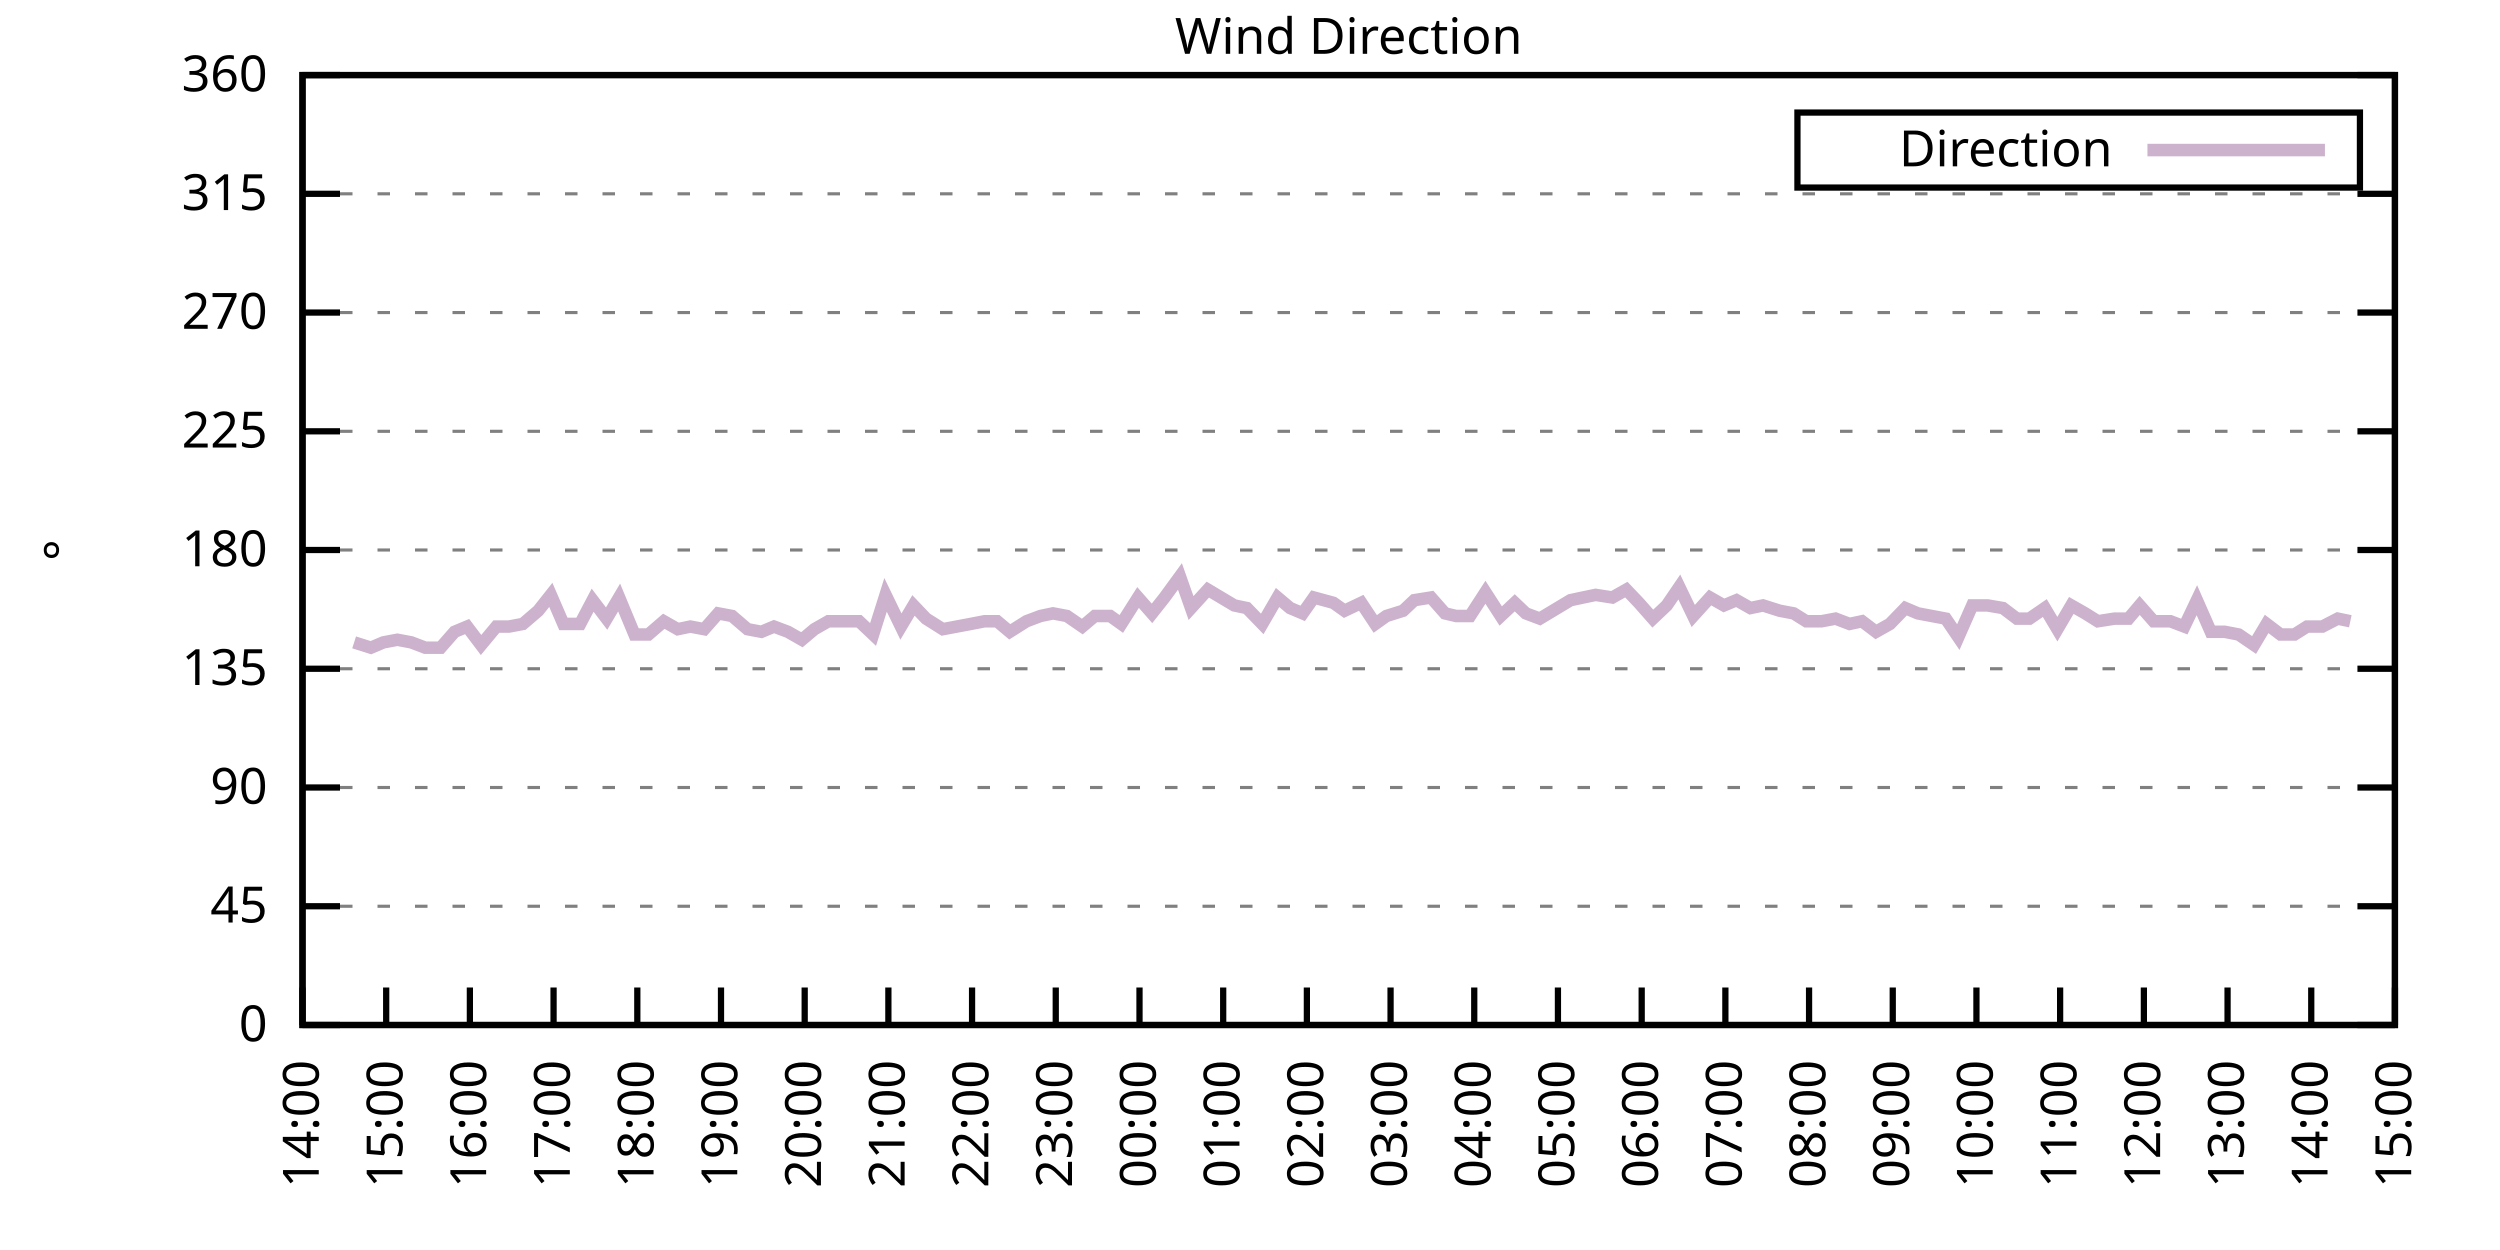
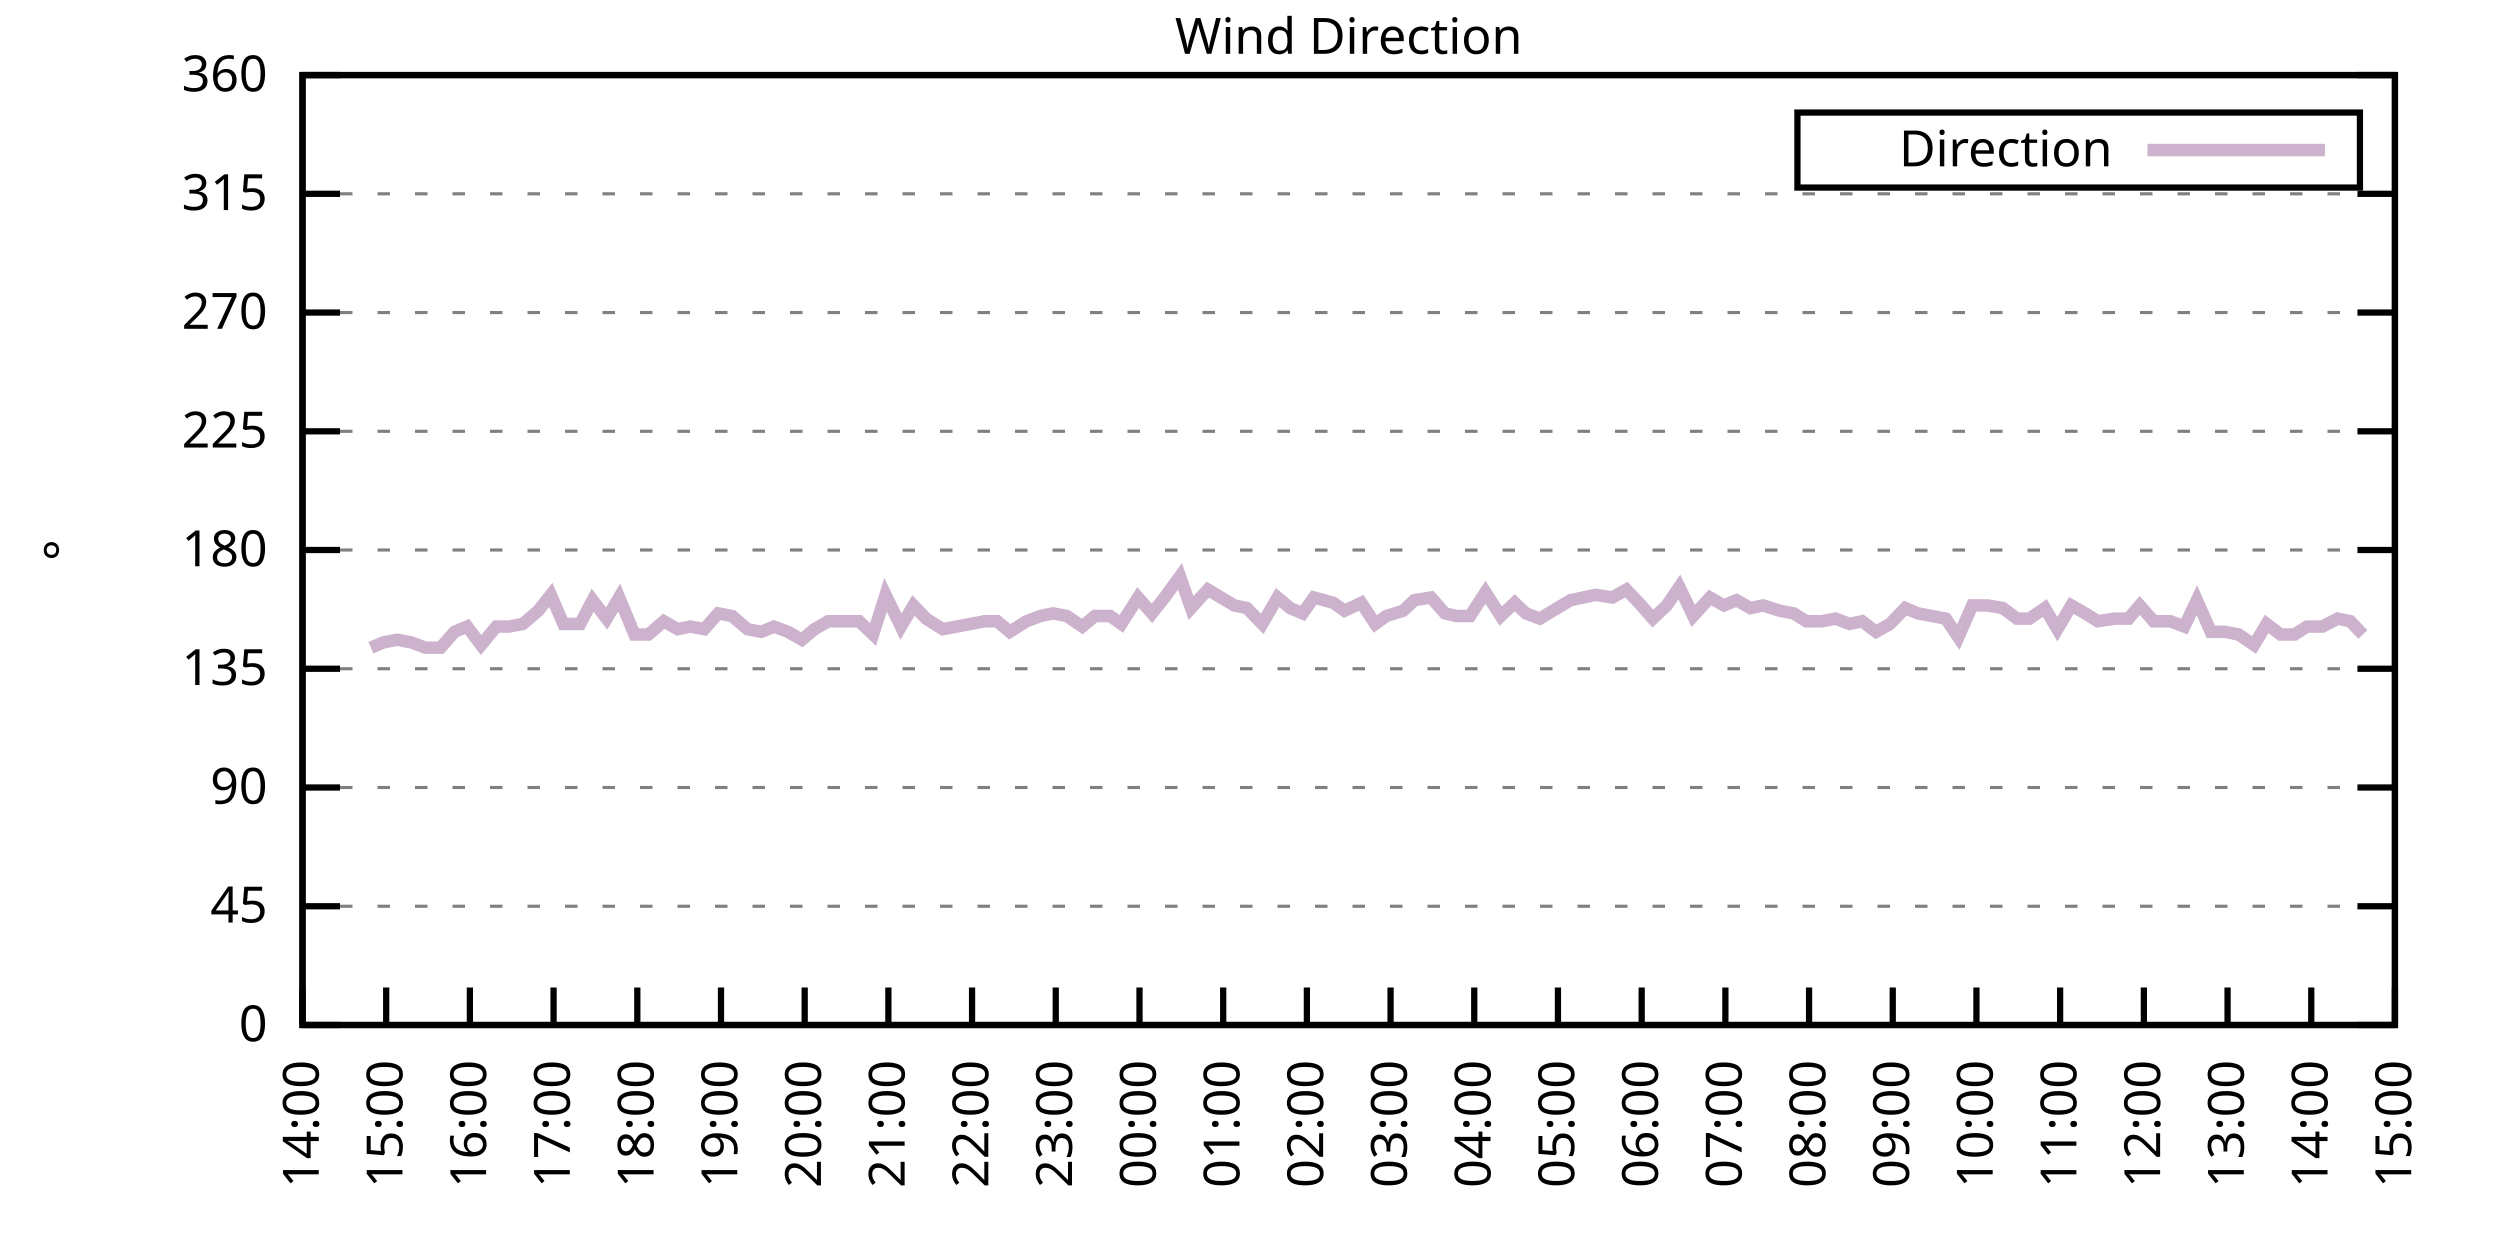
<svg xmlns="http://www.w3.org/2000/svg" xmlns:xlink="http://www.w3.org/1999/xlink" width="400" height="200" viewBox="0 0 400 200">
  <g id="gnuplot_canvas">
    <rect x="0" y="0" width="400" height="200" fill="none" />
    <defs>
      <circle id="gpDot" r="0.5" stroke-width="0.5" stroke="currentColor" />
      <path id="gpPt0" stroke-width="0.333" stroke="currentColor" d="M-1,0 h2 M0,-1 v2" />
      <path id="gpPt1" stroke-width="0.333" stroke="currentColor" d="M-1,-1 L1,1 M1,-1 L-1,1" />
      <path id="gpPt2" stroke-width="0.333" stroke="currentColor" d="M-1,0 L1,0 M0,-1 L0,1 M-1,-1 L1,1 M-1,1 L1,-1" />
      <rect id="gpPt3" stroke-width="0.333" stroke="currentColor" x="-1" y="-1" width="2" height="2" />
      <rect id="gpPt4" stroke-width="0.333" stroke="currentColor" fill="currentColor" x="-1" y="-1" width="2" height="2" />
      <circle id="gpPt5" stroke-width="0.333" stroke="currentColor" cx="0" cy="0" r="1" />
      <use xlink:href="#gpPt5" id="gpPt6" fill="currentColor" stroke="none" />
      <path id="gpPt7" stroke-width="0.333" stroke="currentColor" d="M0,-1.33 L-1.33,0.67 L1.33,0.67 z" />
      <use xlink:href="#gpPt7" id="gpPt8" fill="currentColor" stroke="none" />
      <use xlink:href="#gpPt7" id="gpPt9" stroke="currentColor" transform="rotate(180)" />
      <use xlink:href="#gpPt9" id="gpPt10" fill="currentColor" stroke="none" />
      <use xlink:href="#gpPt3" id="gpPt11" stroke="currentColor" transform="rotate(45)" />
      <use xlink:href="#gpPt11" id="gpPt12" fill="currentColor" stroke="none" />
      <path id="gpPt13" stroke-width="0.333" stroke="currentColor" d="M0,1.330 L1.265,0.411 L0.782,-1.067 L-0.782,-1.076 L-1.265,0.411 z" />
      <use xlink:href="#gpPt13" id="gpPt14" fill="currentColor" stroke="none" />
      <filter id="textbox" filterUnits="objectBoundingBox" x="0" y="0" height="1" width="1">
        <feFlood flood-color="white" flood-opacity="1" result="bgnd" />
        <feComposite in="SourceGraphic" in2="bgnd" operator="atop" />
      </filter>
      <filter id="greybox" filterUnits="objectBoundingBox" x="0" y="0" height="1" width="1">
        <feFlood flood-color="lightgrey" flood-opacity="1" result="grey" />
        <feComposite in="SourceGraphic" in2="grey" operator="atop" />
      </filter>
    </defs>
    <g fill="none" color="white" stroke="currentColor" stroke-width="1.00" stroke-linecap="butt" stroke-linejoin="miter">
</g>
    <g fill="none" color="black" stroke="currentColor" stroke-width="1.00" stroke-linecap="butt" stroke-linejoin="miter">
      <g stroke="none" shape-rendering="crispEdges">
        <polygon fill="rgb(255, 255, 255)" points="48.40,164.00 383.18,164.00 383.18,12.02 48.40,12.02 " />
      </g>
    </g>
    <g fill="none" color="black" stroke="currentColor" stroke-width="1.00" stroke-linecap="butt" stroke-linejoin="miter">
</g>
    <g fill="none" color="black" stroke="black" stroke-width="0.50" stroke-linecap="butt" stroke-linejoin="miter">
</g>
    <g fill="none" color="gray" stroke="currentColor" stroke-width="0.50" stroke-linecap="butt" stroke-linejoin="miter">
      <path stroke="gray" stroke-dasharray="2,4" class="gridline" d="M48.40,164.00 L383.19,164.00  " />
    </g>
    <g fill="none" color="gray" stroke="gray" stroke-width="1.00" stroke-linecap="butt" stroke-linejoin="miter">
</g>
    <g fill="none" color="black" stroke="currentColor" stroke-width="1.00" stroke-linecap="butt" stroke-linejoin="miter">
      <path stroke="black" d="M48.40,164.00 L54.40,164.00 M383.19,164.00 L377.19,164.00  " />
      <g transform="translate(42.80,166.60)" stroke="none" fill="black" font-family="Sans" font-size="8.00" text-anchor="end">
        <text>
          <tspan font-family="Sans"> 0</tspan>
        </text>
      </g>
    </g>
    <g fill="none" color="black" stroke="currentColor" stroke-width="1.00" stroke-linecap="butt" stroke-linejoin="miter">
</g>
    <g fill="none" color="black" stroke="black" stroke-width="0.50" stroke-linecap="butt" stroke-linejoin="miter">
</g>
    <g fill="none" color="gray" stroke="currentColor" stroke-width="0.50" stroke-linecap="butt" stroke-linejoin="miter">
      <path stroke="gray" stroke-dasharray="2,4" class="gridline" d="M48.40,145.00 L383.19,145.00  " />
    </g>
    <g fill="none" color="gray" stroke="gray" stroke-width="1.00" stroke-linecap="butt" stroke-linejoin="miter">
</g>
    <g fill="none" color="black" stroke="currentColor" stroke-width="1.00" stroke-linecap="butt" stroke-linejoin="miter">
      <path stroke="black" d="M48.40,145.00 L54.40,145.00 M383.19,145.00 L377.19,145.00  " />
      <g transform="translate(42.80,147.60)" stroke="none" fill="black" font-family="Sans" font-size="8.00" text-anchor="end">
        <text>
          <tspan font-family="Sans"> 45</tspan>
        </text>
      </g>
    </g>
    <g fill="none" color="black" stroke="currentColor" stroke-width="1.00" stroke-linecap="butt" stroke-linejoin="miter">
</g>
    <g fill="none" color="black" stroke="black" stroke-width="0.50" stroke-linecap="butt" stroke-linejoin="miter">
</g>
    <g fill="none" color="gray" stroke="currentColor" stroke-width="0.50" stroke-linecap="butt" stroke-linejoin="miter">
      <path stroke="gray" stroke-dasharray="2,4" class="gridline" d="M48.40,126.00 L383.19,126.00  " />
    </g>
    <g fill="none" color="gray" stroke="gray" stroke-width="1.00" stroke-linecap="butt" stroke-linejoin="miter">
</g>
    <g fill="none" color="black" stroke="currentColor" stroke-width="1.00" stroke-linecap="butt" stroke-linejoin="miter">
      <path stroke="black" d="M48.40,126.00 L54.40,126.00 M383.19,126.00 L377.19,126.00  " />
      <g transform="translate(42.80,128.60)" stroke="none" fill="black" font-family="Sans" font-size="8.00" text-anchor="end">
        <text>
          <tspan font-family="Sans"> 90</tspan>
        </text>
      </g>
    </g>
    <g fill="none" color="black" stroke="currentColor" stroke-width="1.00" stroke-linecap="butt" stroke-linejoin="miter">
</g>
    <g fill="none" color="black" stroke="black" stroke-width="0.50" stroke-linecap="butt" stroke-linejoin="miter">
</g>
    <g fill="none" color="gray" stroke="currentColor" stroke-width="0.50" stroke-linecap="butt" stroke-linejoin="miter">
      <path stroke="gray" stroke-dasharray="2,4" class="gridline" d="M48.40,107.00 L383.19,107.00  " />
    </g>
    <g fill="none" color="gray" stroke="gray" stroke-width="1.00" stroke-linecap="butt" stroke-linejoin="miter">
</g>
    <g fill="none" color="black" stroke="currentColor" stroke-width="1.00" stroke-linecap="butt" stroke-linejoin="miter">
      <path stroke="black" d="M48.40,107.00 L54.40,107.00 M383.19,107.00 L377.19,107.00  " />
      <g transform="translate(42.80,109.60)" stroke="none" fill="black" font-family="Sans" font-size="8.00" text-anchor="end">
        <text>
          <tspan font-family="Sans"> 135</tspan>
        </text>
      </g>
    </g>
    <g fill="none" color="black" stroke="currentColor" stroke-width="1.00" stroke-linecap="butt" stroke-linejoin="miter">
</g>
    <g fill="none" color="black" stroke="black" stroke-width="0.50" stroke-linecap="butt" stroke-linejoin="miter">
</g>
    <g fill="none" color="gray" stroke="currentColor" stroke-width="0.50" stroke-linecap="butt" stroke-linejoin="miter">
      <path stroke="gray" stroke-dasharray="2,4" class="gridline" d="M48.40,88.00 L383.19,88.00  " />
    </g>
    <g fill="none" color="gray" stroke="gray" stroke-width="1.00" stroke-linecap="butt" stroke-linejoin="miter">
</g>
    <g fill="none" color="black" stroke="currentColor" stroke-width="1.00" stroke-linecap="butt" stroke-linejoin="miter">
      <path stroke="black" d="M48.40,88.00 L54.40,88.00 M383.19,88.00 L377.19,88.00  " />
      <g transform="translate(42.80,90.60)" stroke="none" fill="black" font-family="Sans" font-size="8.00" text-anchor="end">
        <text>
          <tspan font-family="Sans"> 180</tspan>
        </text>
      </g>
    </g>
    <g fill="none" color="black" stroke="currentColor" stroke-width="1.00" stroke-linecap="butt" stroke-linejoin="miter">
</g>
    <g fill="none" color="black" stroke="black" stroke-width="0.50" stroke-linecap="butt" stroke-linejoin="miter">
</g>
    <g fill="none" color="gray" stroke="currentColor" stroke-width="0.50" stroke-linecap="butt" stroke-linejoin="miter">
      <path stroke="gray" stroke-dasharray="2,4" class="gridline" d="M48.40,69.01 L383.19,69.01  " />
    </g>
    <g fill="none" color="gray" stroke="gray" stroke-width="1.00" stroke-linecap="butt" stroke-linejoin="miter">
</g>
    <g fill="none" color="black" stroke="currentColor" stroke-width="1.00" stroke-linecap="butt" stroke-linejoin="miter">
      <path stroke="black" d="M48.40,69.01 L54.40,69.01 M383.19,69.01 L377.19,69.01  " />
      <g transform="translate(42.80,71.61)" stroke="none" fill="black" font-family="Sans" font-size="8.00" text-anchor="end">
        <text>
          <tspan font-family="Sans"> 225</tspan>
        </text>
      </g>
    </g>
    <g fill="none" color="black" stroke="currentColor" stroke-width="1.00" stroke-linecap="butt" stroke-linejoin="miter">
</g>
    <g fill="none" color="black" stroke="black" stroke-width="0.50" stroke-linecap="butt" stroke-linejoin="miter">
</g>
    <g fill="none" color="gray" stroke="currentColor" stroke-width="0.50" stroke-linecap="butt" stroke-linejoin="miter">
      <path stroke="gray" stroke-dasharray="2,4" class="gridline" d="M48.40,50.01 L383.19,50.01  " />
    </g>
    <g fill="none" color="gray" stroke="gray" stroke-width="1.00" stroke-linecap="butt" stroke-linejoin="miter">
</g>
    <g fill="none" color="black" stroke="currentColor" stroke-width="1.00" stroke-linecap="butt" stroke-linejoin="miter">
      <path stroke="black" d="M48.40,50.01 L54.40,50.01 M383.19,50.01 L377.19,50.01  " />
      <g transform="translate(42.80,52.61)" stroke="none" fill="black" font-family="Sans" font-size="8.00" text-anchor="end">
        <text>
          <tspan font-family="Sans"> 270</tspan>
        </text>
      </g>
    </g>
    <g fill="none" color="black" stroke="currentColor" stroke-width="1.00" stroke-linecap="butt" stroke-linejoin="miter">
</g>
    <g fill="none" color="black" stroke="black" stroke-width="0.50" stroke-linecap="butt" stroke-linejoin="miter">
</g>
    <g fill="none" color="gray" stroke="currentColor" stroke-width="0.50" stroke-linecap="butt" stroke-linejoin="miter">
      <path stroke="gray" stroke-dasharray="2,4" class="gridline" d="M48.40,31.01 L383.19,31.01  " />
    </g>
    <g fill="none" color="gray" stroke="gray" stroke-width="1.00" stroke-linecap="butt" stroke-linejoin="miter">
</g>
    <g fill="none" color="black" stroke="currentColor" stroke-width="1.00" stroke-linecap="butt" stroke-linejoin="miter">
      <path stroke="black" d="M48.40,31.01 L54.40,31.01 M383.19,31.01 L377.19,31.01  " />
      <g transform="translate(42.80,33.61)" stroke="none" fill="black" font-family="Sans" font-size="8.00" text-anchor="end">
        <text>
          <tspan font-family="Sans"> 315</tspan>
        </text>
      </g>
    </g>
    <g fill="none" color="black" stroke="currentColor" stroke-width="1.00" stroke-linecap="butt" stroke-linejoin="miter">
</g>
    <g fill="none" color="black" stroke="black" stroke-width="0.50" stroke-linecap="butt" stroke-linejoin="miter">
</g>
    <g fill="none" color="gray" stroke="currentColor" stroke-width="0.50" stroke-linecap="butt" stroke-linejoin="miter">
      <path stroke="gray" stroke-dasharray="2,4" class="gridline" d="M48.40,12.01 L383.19,12.01  " />
    </g>
    <g fill="none" color="gray" stroke="gray" stroke-width="1.00" stroke-linecap="butt" stroke-linejoin="miter">
</g>
    <g fill="none" color="black" stroke="currentColor" stroke-width="1.00" stroke-linecap="butt" stroke-linejoin="miter">
      <path stroke="black" d="M48.40,12.01 L54.40,12.01 M383.19,12.01 L377.19,12.01  " />
      <g transform="translate(42.80,14.61)" stroke="none" fill="black" font-family="Sans" font-size="8.00" text-anchor="end">
        <text>
          <tspan font-family="Sans"> 360</tspan>
        </text>
      </g>
    </g>
    <g fill="none" color="black" stroke="currentColor" stroke-width="1.00" stroke-linecap="butt" stroke-linejoin="miter">
      <path stroke="black" d="M48.40,164.00 L48.40,158.00  " />
      <g transform="translate(51.00,169.60) rotate(270.00)" stroke="none" fill="black" font-family="Sans" font-size="8.00" text-anchor="end">
        <text>
          <tspan font-family="Sans">14:00</tspan>
        </text>
      </g>
    </g>
    <g fill="none" color="black" stroke="currentColor" stroke-width="1.00" stroke-linecap="butt" stroke-linejoin="miter">
      <path stroke="black" d="M61.79,164.00 L61.79,158.00  " />
      <g transform="translate(64.39,169.60) rotate(270.00)" stroke="none" fill="black" font-family="Sans" font-size="8.00" text-anchor="end">
        <text>
          <tspan font-family="Sans">15:00</tspan>
        </text>
      </g>
    </g>
    <g fill="none" color="black" stroke="currentColor" stroke-width="1.00" stroke-linecap="butt" stroke-linejoin="miter">
      <path stroke="black" d="M75.18,164.00 L75.18,158.00  " />
      <g transform="translate(77.78,169.60) rotate(270.00)" stroke="none" fill="black" font-family="Sans" font-size="8.00" text-anchor="end">
        <text>
          <tspan font-family="Sans">16:00</tspan>
        </text>
      </g>
    </g>
    <g fill="none" color="black" stroke="currentColor" stroke-width="1.00" stroke-linecap="butt" stroke-linejoin="miter">
      <path stroke="black" d="M88.57,164.00 L88.57,158.00  " />
      <g transform="translate(91.17,169.60) rotate(270.00)" stroke="none" fill="black" font-family="Sans" font-size="8.00" text-anchor="end">
        <text>
          <tspan font-family="Sans">17:00</tspan>
        </text>
      </g>
    </g>
    <g fill="none" color="black" stroke="currentColor" stroke-width="1.00" stroke-linecap="butt" stroke-linejoin="miter">
      <path stroke="black" d="M101.97,164.00 L101.97,158.00  " />
      <g transform="translate(104.57,169.60) rotate(270.00)" stroke="none" fill="black" font-family="Sans" font-size="8.00" text-anchor="end">
        <text>
          <tspan font-family="Sans">18:00</tspan>
        </text>
      </g>
    </g>
    <g fill="none" color="black" stroke="currentColor" stroke-width="1.00" stroke-linecap="butt" stroke-linejoin="miter">
      <path stroke="black" d="M115.36,164.00 L115.36,158.00  " />
      <g transform="translate(117.96,169.60) rotate(270.00)" stroke="none" fill="black" font-family="Sans" font-size="8.00" text-anchor="end">
        <text>
          <tspan font-family="Sans">19:00</tspan>
        </text>
      </g>
    </g>
    <g fill="none" color="black" stroke="currentColor" stroke-width="1.00" stroke-linecap="butt" stroke-linejoin="miter">
      <path stroke="black" d="M128.75,164.00 L128.75,158.00  " />
      <g transform="translate(131.35,169.60) rotate(270.00)" stroke="none" fill="black" font-family="Sans" font-size="8.00" text-anchor="end">
        <text>
          <tspan font-family="Sans">20:00</tspan>
        </text>
      </g>
    </g>
    <g fill="none" color="black" stroke="currentColor" stroke-width="1.00" stroke-linecap="butt" stroke-linejoin="miter">
      <path stroke="black" d="M142.14,164.00 L142.14,158.00  " />
      <g transform="translate(144.74,169.60) rotate(270.00)" stroke="none" fill="black" font-family="Sans" font-size="8.00" text-anchor="end">
        <text>
          <tspan font-family="Sans">21:00</tspan>
        </text>
      </g>
    </g>
    <g fill="none" color="black" stroke="currentColor" stroke-width="1.00" stroke-linecap="butt" stroke-linejoin="miter">
      <path stroke="black" d="M155.53,164.00 L155.53,158.00  " />
      <g transform="translate(158.13,169.60) rotate(270.00)" stroke="none" fill="black" font-family="Sans" font-size="8.00" text-anchor="end">
        <text>
          <tspan font-family="Sans">22:00</tspan>
        </text>
      </g>
    </g>
    <g fill="none" color="black" stroke="currentColor" stroke-width="1.00" stroke-linecap="butt" stroke-linejoin="miter">
      <path stroke="black" d="M168.92,164.00 L168.92,158.00  " />
      <g transform="translate(171.52,169.60) rotate(270.00)" stroke="none" fill="black" font-family="Sans" font-size="8.00" text-anchor="end">
        <text>
          <tspan font-family="Sans">23:00</tspan>
        </text>
      </g>
    </g>
    <g fill="none" color="black" stroke="currentColor" stroke-width="1.00" stroke-linecap="butt" stroke-linejoin="miter">
      <path stroke="black" d="M182.32,164.00 L182.32,158.00  " />
      <g transform="translate(184.92,169.60) rotate(270.00)" stroke="none" fill="black" font-family="Sans" font-size="8.00" text-anchor="end">
        <text>
          <tspan font-family="Sans">00:00</tspan>
        </text>
      </g>
    </g>
    <g fill="none" color="black" stroke="currentColor" stroke-width="1.00" stroke-linecap="butt" stroke-linejoin="miter">
      <path stroke="black" d="M195.71,164.00 L195.71,158.00  " />
      <g transform="translate(198.31,169.60) rotate(270.00)" stroke="none" fill="black" font-family="Sans" font-size="8.00" text-anchor="end">
        <text>
          <tspan font-family="Sans">01:00</tspan>
        </text>
      </g>
    </g>
    <g fill="none" color="black" stroke="currentColor" stroke-width="1.00" stroke-linecap="butt" stroke-linejoin="miter">
      <path stroke="black" d="M209.10,164.00 L209.10,158.00  " />
      <g transform="translate(211.70,169.60) rotate(270.00)" stroke="none" fill="black" font-family="Sans" font-size="8.00" text-anchor="end">
        <text>
          <tspan font-family="Sans">02:00</tspan>
        </text>
      </g>
    </g>
    <g fill="none" color="black" stroke="currentColor" stroke-width="1.00" stroke-linecap="butt" stroke-linejoin="miter">
      <path stroke="black" d="M222.49,164.00 L222.49,158.00  " />
      <g transform="translate(225.09,169.60) rotate(270.00)" stroke="none" fill="black" font-family="Sans" font-size="8.00" text-anchor="end">
        <text>
          <tspan font-family="Sans">03:00</tspan>
        </text>
      </g>
    </g>
    <g fill="none" color="black" stroke="currentColor" stroke-width="1.00" stroke-linecap="butt" stroke-linejoin="miter">
      <path stroke="black" d="M235.88,164.00 L235.88,158.00  " />
      <g transform="translate(238.48,169.60) rotate(270.00)" stroke="none" fill="black" font-family="Sans" font-size="8.00" text-anchor="end">
        <text>
          <tspan font-family="Sans">04:00</tspan>
        </text>
      </g>
    </g>
    <g fill="none" color="black" stroke="currentColor" stroke-width="1.00" stroke-linecap="butt" stroke-linejoin="miter">
      <path stroke="black" d="M249.27,164.00 L249.27,158.00  " />
      <g transform="translate(251.87,169.60) rotate(270.00)" stroke="none" fill="black" font-family="Sans" font-size="8.00" text-anchor="end">
        <text>
          <tspan font-family="Sans">05:00</tspan>
        </text>
      </g>
    </g>
    <g fill="none" color="black" stroke="currentColor" stroke-width="1.00" stroke-linecap="butt" stroke-linejoin="miter">
      <path stroke="black" d="M262.67,164.00 L262.67,158.00  " />
      <g transform="translate(265.27,169.60) rotate(270.00)" stroke="none" fill="black" font-family="Sans" font-size="8.00" text-anchor="end">
        <text>
          <tspan font-family="Sans">06:00</tspan>
        </text>
      </g>
    </g>
    <g fill="none" color="black" stroke="currentColor" stroke-width="1.00" stroke-linecap="butt" stroke-linejoin="miter">
      <path stroke="black" d="M276.06,164.00 L276.06,158.00  " />
      <g transform="translate(278.66,169.60) rotate(270.00)" stroke="none" fill="black" font-family="Sans" font-size="8.00" text-anchor="end">
        <text>
          <tspan font-family="Sans">07:00</tspan>
        </text>
      </g>
    </g>
    <g fill="none" color="black" stroke="currentColor" stroke-width="1.00" stroke-linecap="butt" stroke-linejoin="miter">
      <path stroke="black" d="M289.45,164.00 L289.45,158.00  " />
      <g transform="translate(292.05,169.60) rotate(270.00)" stroke="none" fill="black" font-family="Sans" font-size="8.00" text-anchor="end">
        <text>
          <tspan font-family="Sans">08:00</tspan>
        </text>
      </g>
    </g>
    <g fill="none" color="black" stroke="currentColor" stroke-width="1.00" stroke-linecap="butt" stroke-linejoin="miter">
      <path stroke="black" d="M302.84,164.00 L302.84,158.00  " />
      <g transform="translate(305.44,169.60) rotate(270.00)" stroke="none" fill="black" font-family="Sans" font-size="8.00" text-anchor="end">
        <text>
          <tspan font-family="Sans">09:00</tspan>
        </text>
      </g>
    </g>
    <g fill="none" color="black" stroke="currentColor" stroke-width="1.00" stroke-linecap="butt" stroke-linejoin="miter">
      <path stroke="black" d="M316.23,164.00 L316.23,158.00  " />
      <g transform="translate(318.83,169.60) rotate(270.00)" stroke="none" fill="black" font-family="Sans" font-size="8.00" text-anchor="end">
        <text>
          <tspan font-family="Sans">10:00</tspan>
        </text>
      </g>
    </g>
    <g fill="none" color="black" stroke="currentColor" stroke-width="1.00" stroke-linecap="butt" stroke-linejoin="miter">
      <path stroke="black" d="M329.62,164.00 L329.62,158.00  " />
      <g transform="translate(332.22,169.60) rotate(270.00)" stroke="none" fill="black" font-family="Sans" font-size="8.00" text-anchor="end">
        <text>
          <tspan font-family="Sans">11:00</tspan>
        </text>
      </g>
    </g>
    <g fill="none" color="black" stroke="currentColor" stroke-width="1.00" stroke-linecap="butt" stroke-linejoin="miter">
      <path stroke="black" d="M343.02,164.00 L343.02,158.00  " />
      <g transform="translate(345.62,169.60) rotate(270.00)" stroke="none" fill="black" font-family="Sans" font-size="8.00" text-anchor="end">
        <text>
          <tspan font-family="Sans">12:00</tspan>
        </text>
      </g>
    </g>
    <g fill="none" color="black" stroke="currentColor" stroke-width="1.00" stroke-linecap="butt" stroke-linejoin="miter">
      <path stroke="black" d="M356.41,164.00 L356.41,158.00  " />
      <g transform="translate(359.01,169.60) rotate(270.00)" stroke="none" fill="black" font-family="Sans" font-size="8.00" text-anchor="end">
        <text>
          <tspan font-family="Sans">13:00</tspan>
        </text>
      </g>
    </g>
    <g fill="none" color="black" stroke="currentColor" stroke-width="1.00" stroke-linecap="butt" stroke-linejoin="miter">
      <path stroke="black" d="M369.80,164.00 L369.80,158.00  " />
      <g transform="translate(372.40,169.60) rotate(270.00)" stroke="none" fill="black" font-family="Sans" font-size="8.00" text-anchor="end">
        <text>
          <tspan font-family="Sans">14:00</tspan>
        </text>
      </g>
    </g>
    <g fill="none" color="black" stroke="currentColor" stroke-width="1.00" stroke-linecap="butt" stroke-linejoin="miter">
      <path stroke="black" d="M383.19,164.00 L383.19,158.00  " />
      <g transform="translate(385.79,169.60) rotate(270.00)" stroke="none" fill="black" font-family="Sans" font-size="8.00" text-anchor="end">
        <text>
          <tspan font-family="Sans">15:00</tspan>
        </text>
      </g>
    </g>
    <g fill="none" color="black" stroke="currentColor" stroke-width="1.00" stroke-linecap="butt" stroke-linejoin="miter">
</g>
    <g fill="none" color="black" stroke="currentColor" stroke-width="1.00" stroke-linecap="butt" stroke-linejoin="miter">
      <path stroke="black" d="M48.40,12.01 L48.40,164.00 L383.19,164.00 L383.19,12.01 L48.40,12.01 Z  " />
    </g>
    <g fill="none" color="black" stroke="currentColor" stroke-width="1.00" stroke-linecap="butt" stroke-linejoin="miter">
</g>
    <g fill="none" color="black" stroke="currentColor" stroke-width="1.00" stroke-linecap="butt" stroke-linejoin="miter">
      <path stroke="black" d="M287.59,30.01 L287.59,18.01 L377.59,18.01 L377.59,30.01 L287.59,30.01 Z  " />
    </g>
    <g id="Wind_direction_plot_1">
      <g fill="none" color="white" stroke="black" stroke-width="2.00" stroke-linecap="butt" stroke-linejoin="miter">
</g>
      <g fill="none" color="black" stroke="currentColor" stroke-width="2.00" stroke-linecap="butt" stroke-linejoin="miter">
        <g transform="translate(337.99,26.61)" stroke="none" fill="black" font-family="Sans" font-size="8.00" text-anchor="end">
          <text>
            <tspan font-family="Sans">Direction</tspan>
          </text>
        </g>
      </g>
      <g fill="none" color="black" stroke="currentColor" stroke-width="2.00" stroke-linecap="butt" stroke-linejoin="miter">
-         <path stroke="rgb(204, 178, 204)" d="M343.59,24.01 L371.99,24.01 M56.66,102.78 L59.34,103.63 L61.35,102.78 L63.58,102.36 L65.81,102.78 L68.04,103.63   L70.50,103.63 L72.73,101.09 L74.74,100.25 L76.97,103.20 L79.42,100.25 L81.43,100.25 L83.66,99.83 L86.12,97.72   L88.13,95.18 L90.14,99.83 L92.82,99.83 L94.82,96.03 L97.06,98.98 L99.06,95.60 L101.52,101.52 L103.75,101.52   L106.21,99.40 L108.44,100.67 L110.45,100.25 L112.68,100.67 L114.91,98.14 L117.14,98.56 L119.60,100.67 L121.83,101.09   L123.84,100.25 L126.07,101.09 L128.30,102.36 L130.31,100.67 L132.54,99.40 L135.00,99.40 L137.45,99.40 L139.69,101.52   L141.69,95.18 L144.15,100.25 L146.16,96.87 L148.17,98.98 L150.85,100.67 L153.08,100.25 L155.31,99.83 L157.54,99.40   L159.55,99.40 L161.56,101.09 L164.24,99.40 L166.47,98.56 L168.48,98.14 L170.71,98.56 L173.17,100.25 L175.17,98.56   L177.63,98.56 L179.41,99.83 L182.09,95.60 L184.32,98.14 L186.33,95.60 L188.79,92.23 L190.57,97.29 L193.25,94.34   L197.49,96.87 L199.50,97.29 L201.96,99.83 L204.41,95.60 L206.42,97.29 L208.43,98.14 L210.22,95.60 L213.34,96.45   L215.13,97.72 L217.80,96.45 L220.04,99.83 L221.82,98.56 L224.50,97.72 L226.29,96.03 L228.96,95.60 L231.20,98.14   L232.98,98.56 L235.21,98.56 L237.67,94.76 L240.12,98.56 L242.36,96.45 L244.14,98.14 L246.37,98.98 L251.28,96.03   L253.29,95.60 L255.30,95.18 L257.98,95.60 L260.21,94.34 L262.22,96.45 L264.45,98.98 L266.68,96.87 L268.69,93.92   L270.92,98.56 L273.60,95.60 L275.83,96.87 L277.84,96.03 L280.07,97.29 L282.08,96.87 L284.76,97.72 L286.99,98.14   L289.00,99.40 L291.46,99.40 L293.69,98.98 L295.92,99.83 L297.93,99.40 L300.16,101.09 L302.39,99.83 L304.85,97.29   L306.86,98.14 L309.09,98.56 L311.32,98.98 L313.33,101.94 L315.56,96.87 L318.02,96.87 L320.47,97.29 L322.70,98.98   L324.71,98.98 L327.17,97.29 L329.18,100.67 L331.41,96.87 L333.64,98.14 L335.65,99.40 L338.33,98.98 L340.56,98.98   L342.35,96.87 L344.58,99.40 L347.26,99.40 L349.49,100.25 L351.50,96.03 L353.73,101.09 L355.96,101.09 L358.19,101.52   L360.65,103.20 L362.66,99.83 L364.89,101.52 L367.12,101.52 L369.13,100.25 L371.58,100.25 L374.04,98.98 L376.05,99.40    " />
+         <path stroke="rgb(204, 178, 204)" d="M343.59,24.01 L371.99,24.01 M59.34,103.63 L61.35,102.78 L63.58,102.36 L65.81,102.78 L68.04,103.63 L70.50,103.63   L72.73,101.09 L74.74,100.25 L76.97,103.20 L79.42,100.25 L81.43,100.25 L83.66,99.83 L86.12,97.72 L88.13,95.18   L90.14,99.83 L92.82,99.83 L94.82,96.03 L97.06,98.98 L99.06,95.60 L101.52,101.52 L103.75,101.52 L106.21,99.40   L108.44,100.67 L110.45,100.25 L112.68,100.67 L114.91,98.14 L117.14,98.56 L119.60,100.67 L121.83,101.09 L123.84,100.25   L126.07,101.09 L128.30,102.36 L130.31,100.67 L132.54,99.40 L135.00,99.40 L137.45,99.40 L139.69,101.52 L141.69,95.18   L144.15,100.25 L146.16,96.87 L148.17,98.98 L150.85,100.67 L153.08,100.25 L155.31,99.83 L157.54,99.40 L159.55,99.40   L161.56,101.09 L164.24,99.40 L166.47,98.56 L168.48,98.14 L170.71,98.56 L173.17,100.25 L175.17,98.56 L177.63,98.56   L179.41,99.83 L182.09,95.60 L184.32,98.14 L186.33,95.60 L188.79,92.23 L190.57,97.29 L193.25,94.34 L197.49,96.87   L199.50,97.29 L201.96,99.83 L204.41,95.60 L206.42,97.29 L208.43,98.14 L210.22,95.60 L213.34,96.45 L215.13,97.72   L217.80,96.45 L220.04,99.83 L221.82,98.56 L224.50,97.72 L226.29,96.03 L228.96,95.60 L231.20,98.14 L232.98,98.56   L235.21,98.56 L237.67,94.76 L240.12,98.56 L242.36,96.45 L244.14,98.14 L246.37,98.98 L251.28,96.03 L253.29,95.60   L255.30,95.18 L257.98,95.60 L260.21,94.34 L262.22,96.45 L264.45,98.98 L266.68,96.87 L268.69,93.92 L270.92,98.56   L273.60,95.60 L275.83,96.87 L277.84,96.03 L280.07,97.29 L282.08,96.87 L284.76,97.72 L286.99,98.14 L289.00,99.40   L291.46,99.40 L293.69,98.98 L295.92,99.83 L297.93,99.40 L300.16,101.09 L302.39,99.83 L304.85,97.29 L306.86,98.14   L309.09,98.56 L311.32,98.98 L313.33,101.94 L315.56,96.87 L318.02,96.87 L320.47,97.29 L322.70,98.98 L324.71,98.98   L327.17,97.29 L329.18,100.67 L331.41,96.87 L333.64,98.14 L335.65,99.40 L338.33,98.98 L340.56,98.98 L342.35,96.87   L344.58,99.40 L347.26,99.40 L349.49,100.25 L351.50,96.03 L353.73,101.09 L355.96,101.09 L358.19,101.52 L360.65,103.20   L362.66,99.83 L364.89,101.52 L367.12,101.52 L369.13,100.25 L371.58,100.25 L374.04,98.98 L376.05,99.40 L378.06,101.52    " />
      </g>
    </g>
    <g fill="none" color="black" stroke="currentColor" stroke-width="2.00" stroke-linecap="butt" stroke-linejoin="miter">
</g>
    <g fill="none" color="black" stroke="black" stroke-width="1.00" stroke-linecap="butt" stroke-linejoin="miter">
</g>
    <g fill="none" color="black" stroke="currentColor" stroke-width="1.00" stroke-linecap="butt" stroke-linejoin="miter">
      <path stroke="black" d="M48.40,12.01 L48.40,164.00 L383.19,164.00 L383.19,12.01 L48.40,12.01 Z  " />
      <g transform="translate(12.80,88.01) rotate(270.00)" stroke="none" fill="black" font-family="Sans" font-size="8.00" text-anchor="middle">
        <text>
          <tspan font-family="Sans">°</tspan>
        </text>
      </g>
    </g>
    <g fill="none" color="black" stroke="currentColor" stroke-width="1.00" stroke-linecap="butt" stroke-linejoin="miter">
</g>
    <g fill="none" color="black" stroke="currentColor" stroke-width="1.00" stroke-linecap="butt" stroke-linejoin="miter">
      <g transform="translate(215.79,8.61)" stroke="none" fill="black" font-family="Sans" font-size="8.00" text-anchor="middle">
        <text>
          <tspan font-family="Sans">Wind Direction</tspan>
        </text>
      </g>
    </g>
    <g fill="none" color="black" stroke="currentColor" stroke-width="1.00" stroke-linecap="butt" stroke-linejoin="miter">
</g>
  </g>
</svg>
